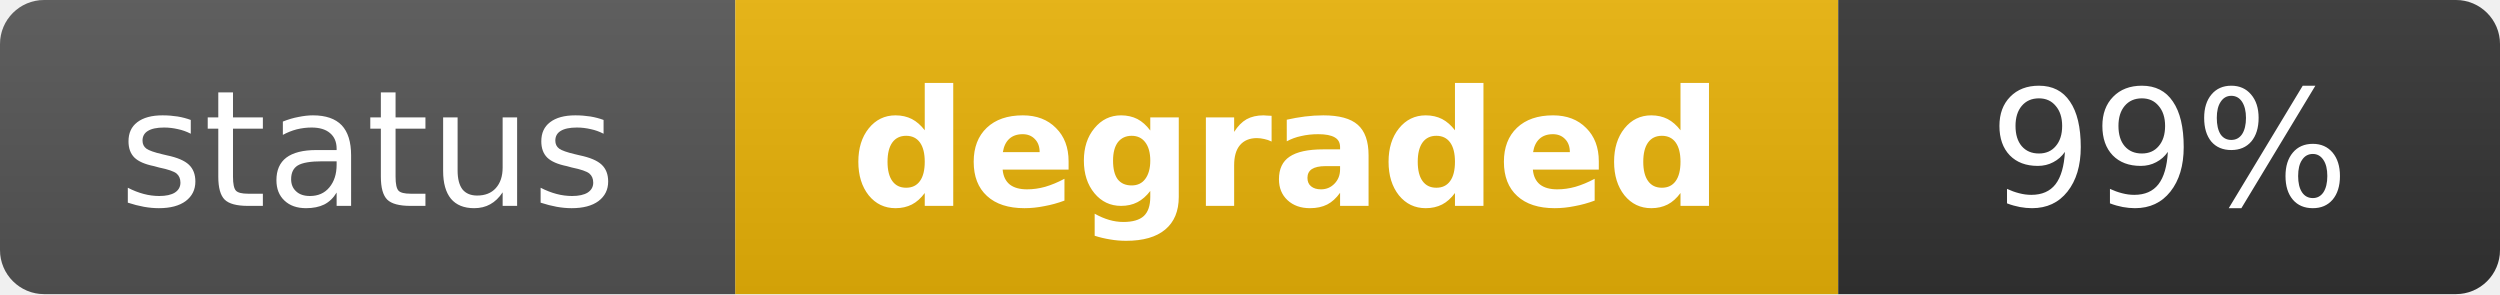
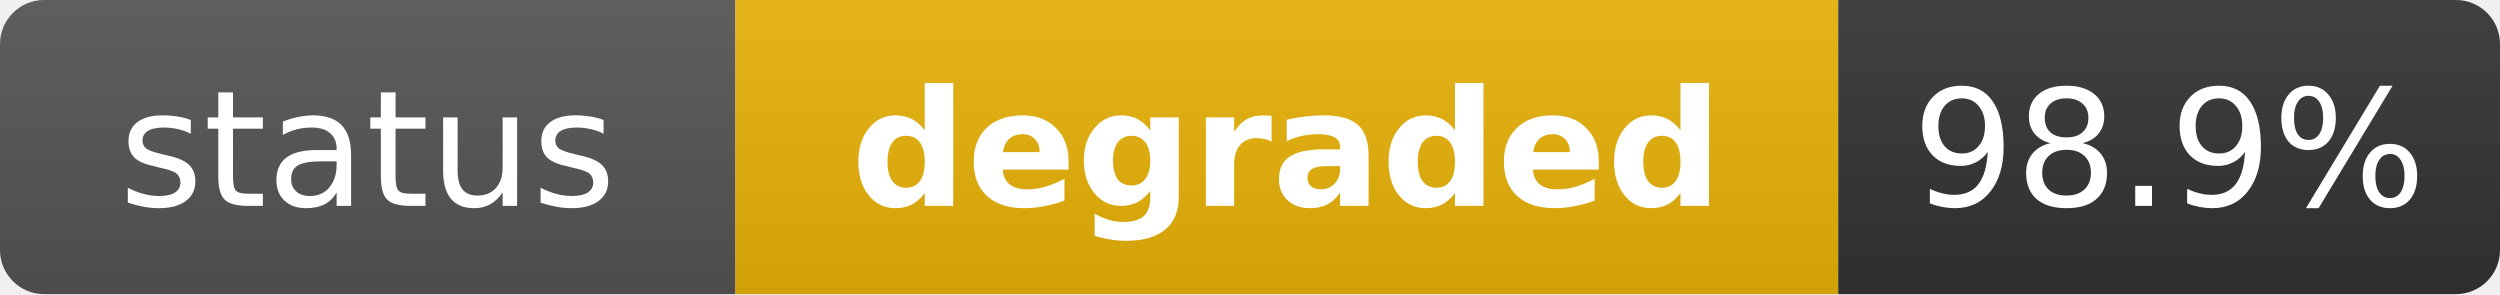
<svg xmlns="http://www.w3.org/2000/svg" width="170" height="20" role="img" aria-label="status: degraded">
  <linearGradient id="s" x2="0" y2="100%">
    <stop offset="0" stop-color="#bbb" stop-opacity=".1" />
    <stop offset="1" stop-opacity=".1" />
  </linearGradient>
  <clipPath id="r">
    <rect width="170" height="20" rx="3" fill="#fff" />
  </clipPath>
  <g clip-path="url(#r)">
    <rect width="50" height="20" fill="#555" />
    <rect x="50" width="75" height="20" fill="#eab308" />
    <rect x="125" width="45" height="20" fill="#333" />
    <rect width="170" height="20" fill="url(#s)" />
  </g>
  <g fill="#fff" text-anchor="middle" font-family="Verdana,Geneva,DejaVu Sans,sans-serif" text-rendering="geometricPrecision" font-size="11">
    <text x="25" y="14" fill="#fff">status</text>
    <text x="87.5" y="14" fill="#fff" font-weight="bold">degraded</text>
-     <text x="147.5" y="14" fill="#fff">99%</text>
+     <text x="147.5" y="14" fill="#fff">98.9%</text>
  </g>
</svg>
